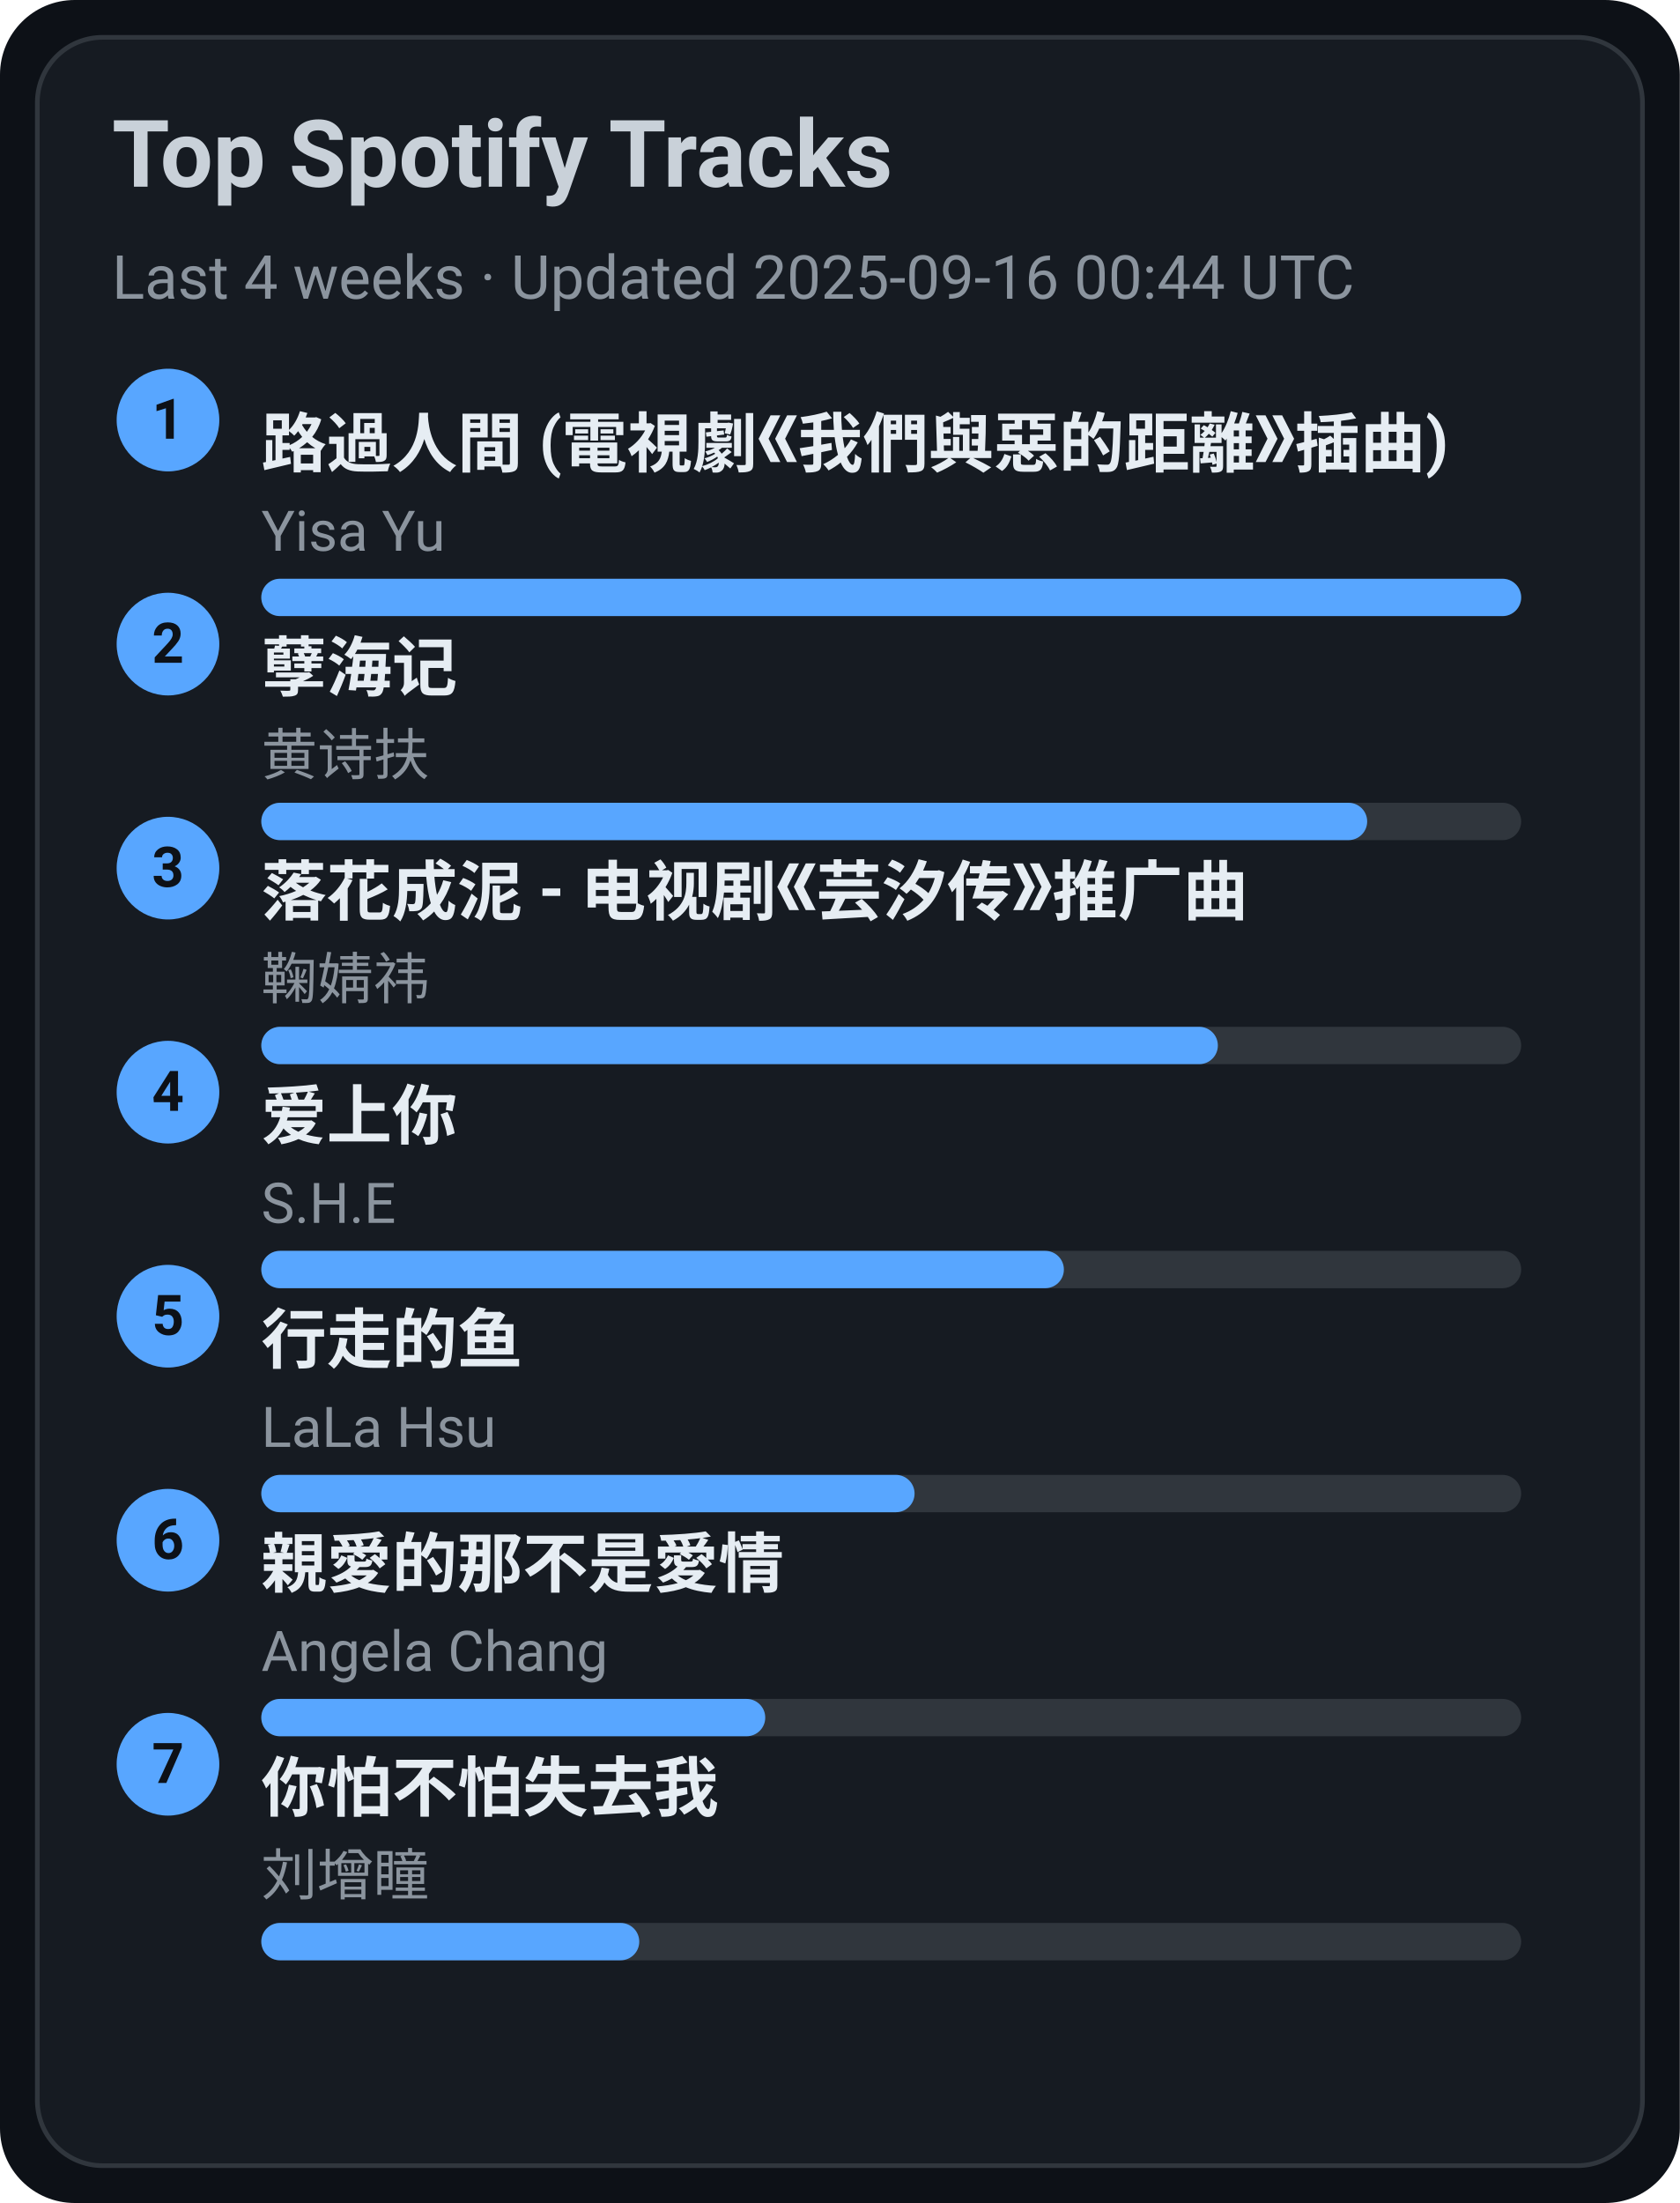
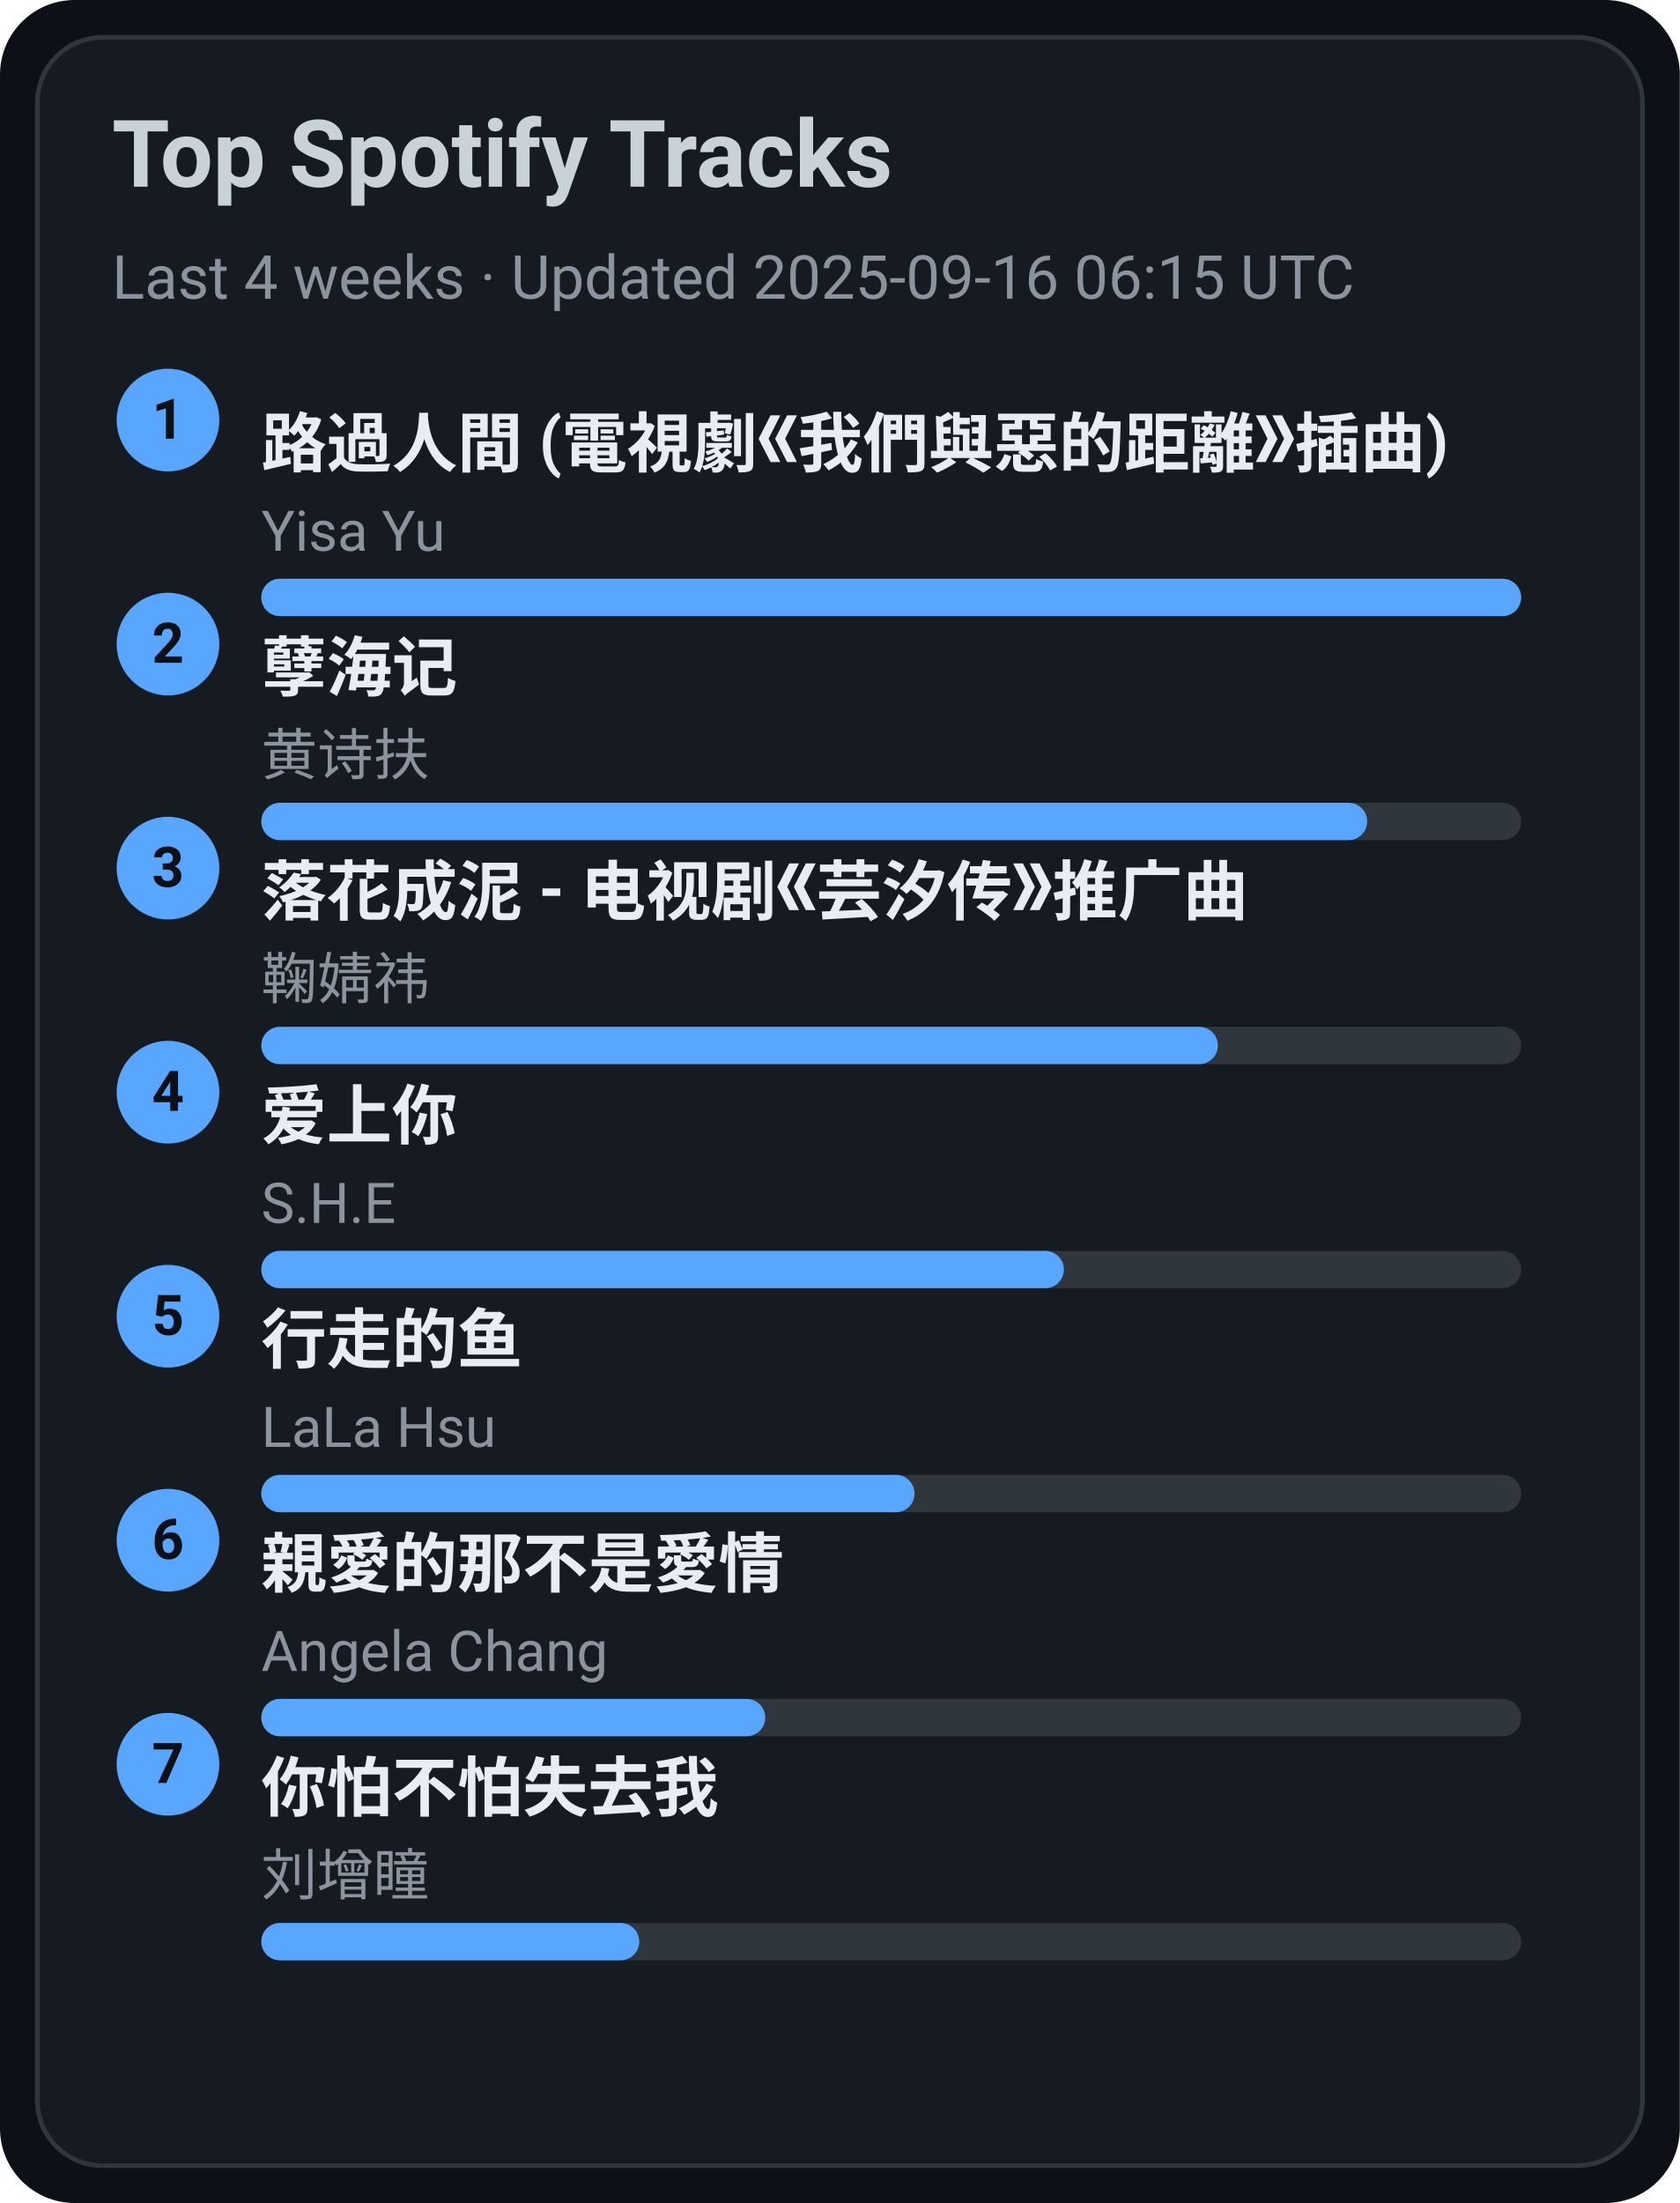
<svg xmlns="http://www.w3.org/2000/svg" width="360" height="472" viewBox="0 0 360 472">
  <style>text{font-family:-apple-system,BlinkMacSystemFont,Segoe UI,Roboto,Ubuntu,Helvetica Neue,Arial,Noto Sans,sans-serif}</style>
  <rect width="360" height="472" rx="16" fill="#0d1117" />
  <rect x="8" y="8" width="344" height="456" rx="14" fill="#161b22" stroke="#30363d" />
  <text x="24" y="40" font-size="20" fill="#c9d1d9" font-weight="600">Top Spotify Tracks</text>
-   <text x="24" y="64" font-size="13" fill="#8b949e">Last 4 weeks · Updated 2025-09-16 00:44 UTC</text>
+   <text x="24" y="64" font-size="13" fill="#8b949e">Last 4 weeks · Updated 2025-09-16 06:15 UTC</text>
  <circle cx="36" cy="90" r="11" fill="#58a6ff" />
  <text x="36" y="94" text-anchor="middle" font-size="12" fill="#0d1117" font-weight="700">1</text>
  <a href="https://open.spotify.com/track/1ZSleGniKMWNrWvK5cGALO" target="_blank" rel="noopener noreferrer">
    <text x="56" y="100" font-size="14" fill="#e6edf3" font-weight="600">路過人間 (電視劇《我們與惡的距離》插曲)</text>
  </a>
  <text x="56" y="118" font-size="12" fill="#8b949e">Yisa Yu</text>
  <rect x="56" y="124" width="270" height="8" rx="4" fill="#30363d" />
  <rect x="56" y="124" width="270" height="8" rx="4" fill="#58a6ff" />
  <circle cx="36" cy="138" r="11" fill="#58a6ff" />
  <text x="36" y="142" text-anchor="middle" font-size="12" fill="#0d1117" font-weight="700">2</text>
  <a href="https://open.spotify.com/track/3eIovUMhirNN6btJbpzNqD" target="_blank" rel="noopener noreferrer">
    <text x="56" y="148" font-size="14" fill="#e6edf3" font-weight="600">孽海记</text>
  </a>
  <text x="56" y="166" font-size="12" fill="#8b949e">黄诗扶</text>
  <rect x="56" y="172" width="270" height="8" rx="4" fill="#30363d" />
  <rect x="56" y="172" width="237" height="8" rx="4" fill="#58a6ff" />
  <circle cx="36" cy="186" r="11" fill="#58a6ff" />
  <text x="36" y="190" text-anchor="middle" font-size="12" fill="#0d1117" font-weight="700">3</text>
  <a href="https://open.spotify.com/track/3kOZsJz3crGIWWHeoCNa0O" target="_blank" rel="noopener noreferrer">
    <text x="56" y="196" font-size="14" fill="#e6edf3" font-weight="600">落花成泥 - 电视剧《芸汐传》推广曲</text>
  </a>
  <text x="56" y="214" font-size="12" fill="#8b949e">鞠婧祎</text>
  <rect x="56" y="220" width="270" height="8" rx="4" fill="#30363d" />
  <rect x="56" y="220" width="205" height="8" rx="4" fill="#58a6ff" />
  <circle cx="36" cy="234" r="11" fill="#58a6ff" />
  <text x="36" y="238" text-anchor="middle" font-size="12" fill="#0d1117" font-weight="700">4</text>
  <a href="https://open.spotify.com/track/4hcNpo1rtbzyNswsM5byTf" target="_blank" rel="noopener noreferrer">
    <text x="56" y="244" font-size="14" fill="#e6edf3" font-weight="600">爱上你</text>
  </a>
  <text x="56" y="262" font-size="12" fill="#8b949e">S.H.E</text>
  <rect x="56" y="268" width="270" height="8" rx="4" fill="#30363d" />
  <rect x="56" y="268" width="172" height="8" rx="4" fill="#58a6ff" />
  <circle cx="36" cy="282" r="11" fill="#58a6ff" />
  <text x="36" y="286" text-anchor="middle" font-size="12" fill="#0d1117" font-weight="700">5</text>
  <a href="https://open.spotify.com/track/5tGyQ1cWTaHBfZSHWr8AZb" target="_blank" rel="noopener noreferrer">
    <text x="56" y="292" font-size="14" fill="#e6edf3" font-weight="600">行走的鱼</text>
  </a>
  <text x="56" y="310" font-size="12" fill="#8b949e">LaLa Hsu</text>
  <rect x="56" y="316" width="270" height="8" rx="4" fill="#30363d" />
  <rect x="56" y="316" width="140" height="8" rx="4" fill="#58a6ff" />
  <circle cx="36" cy="330" r="11" fill="#58a6ff" />
  <text x="36" y="334" text-anchor="middle" font-size="12" fill="#0d1117" font-weight="700">6</text>
  <a href="https://open.spotify.com/track/1MAv2SJPGVVDHyFlhflmYR" target="_blank" rel="noopener noreferrer">
    <text x="56" y="340" font-size="14" fill="#e6edf3" font-weight="600">親愛的那不是愛情</text>
  </a>
  <text x="56" y="358" font-size="12" fill="#8b949e">Angela Chang</text>
  <rect x="56" y="364" width="270" height="8" rx="4" fill="#30363d" />
  <rect x="56" y="364" width="108" height="8" rx="4" fill="#58a6ff" />
  <circle cx="36" cy="378" r="11" fill="#58a6ff" />
  <text x="36" y="382" text-anchor="middle" font-size="12" fill="#0d1117" font-weight="700">7</text>
  <a href="https://open.spotify.com/track/0vKJhYNufamYZncaY3A8TO" target="_blank" rel="noopener noreferrer">
    <text x="56" y="388" font-size="14" fill="#e6edf3" font-weight="600">你怕不怕失去我</text>
  </a>
  <text x="56" y="406" font-size="12" fill="#8b949e">刘增瞳</text>
  <rect x="56" y="412" width="270" height="8" rx="4" fill="#30363d" />
  <rect x="56" y="412" width="81" height="8" rx="4" fill="#58a6ff" />
</svg>
